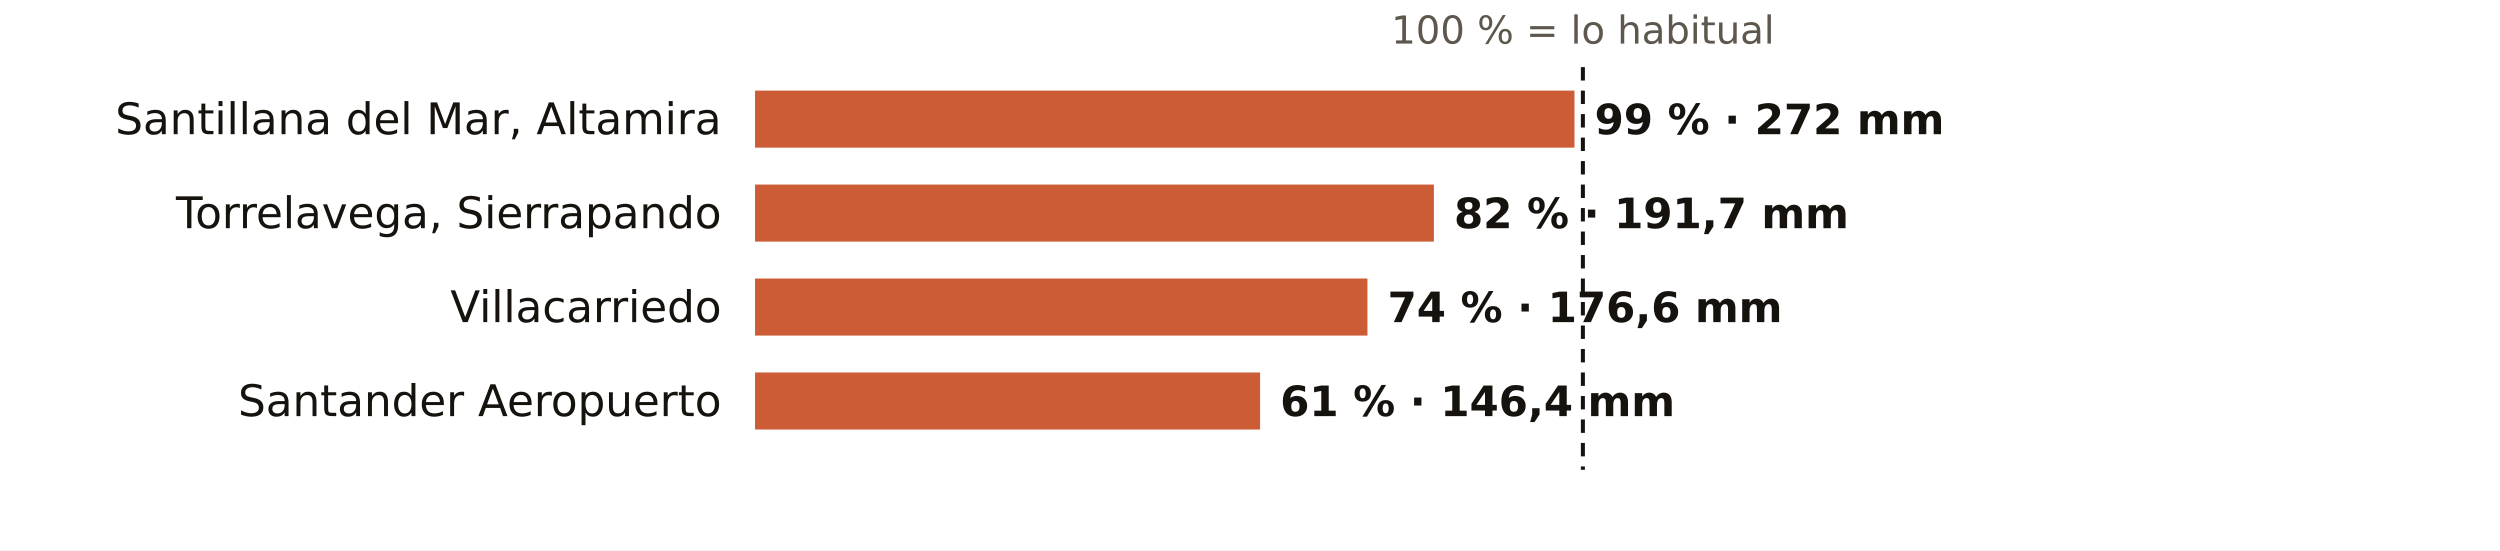
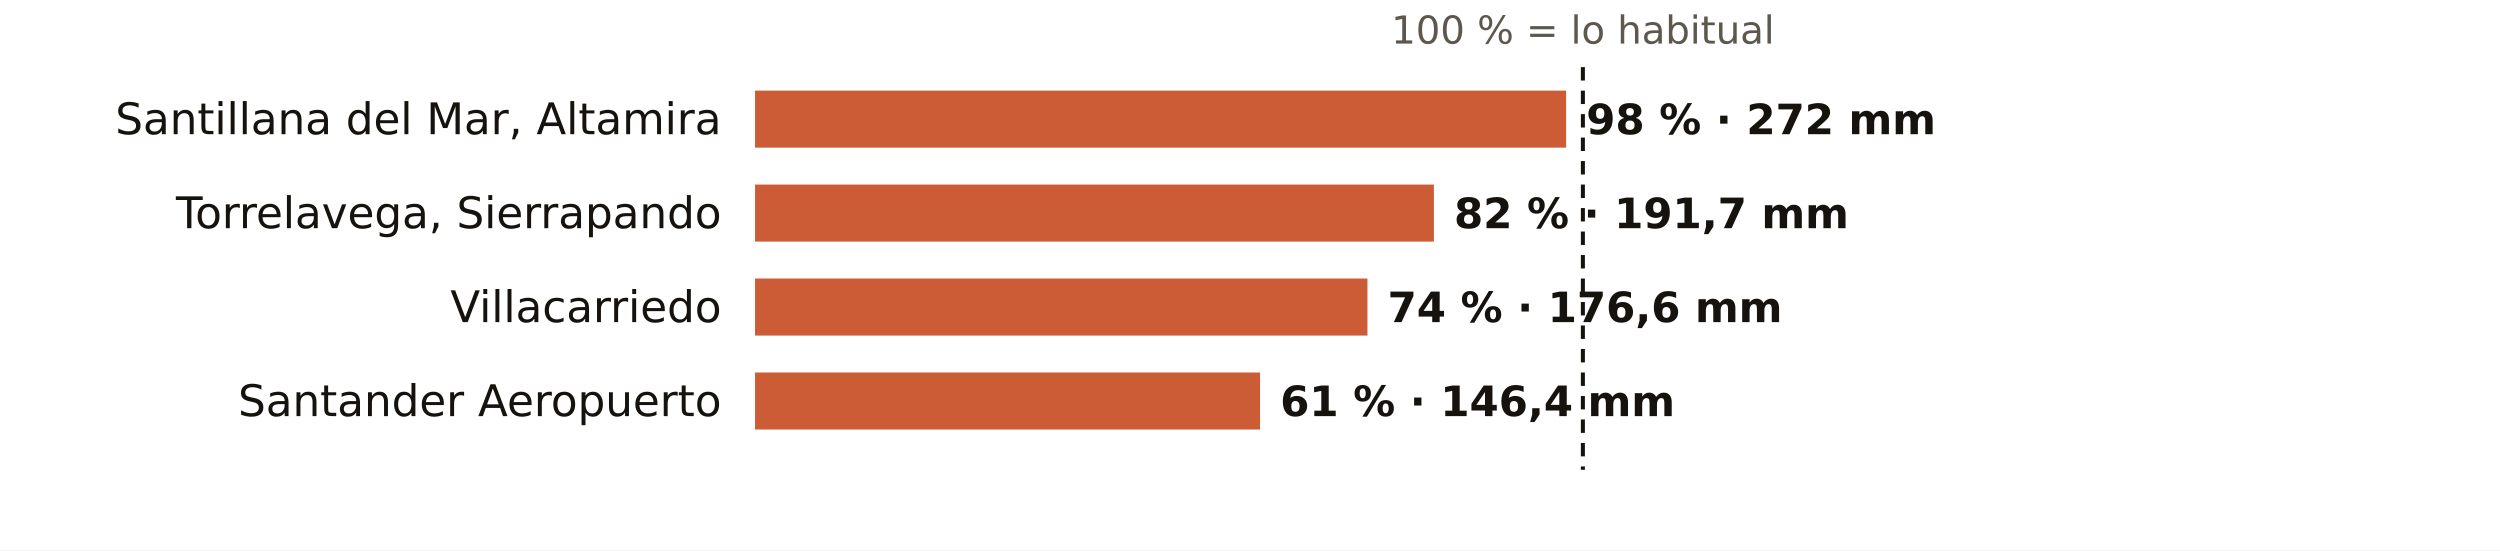
<svg xmlns="http://www.w3.org/2000/svg" viewBox="0 0 745 164" width="745" height="164" role="img" aria-label="El otoño en los pluviómetros de AEMET de Cantabria: % de lo habitual">
  <rect width="745" height="164" fill="#FFFFFF" />
  <text x="471.7" y="13.0" font-size="11.5" fill="#5E574E" text-anchor="middle" font-weight="400" font-family="Public Sans, DejaVu Sans, Arial, sans-serif">100 % = lo habitual</text>
  <text x="215.0" y="40.0" font-size="13" fill="#16130F" text-anchor="end" font-weight="500" font-family="Public Sans, DejaVu Sans, Arial, sans-serif">Santillana del Mar, Altamira</text>
-   <rect x="225" y="27" width="244.2" height="17" fill="#C4461A" opacity="0.88" />
-   <text x="475.2" y="40.0" font-size="12.5" fill="#16130F" text-anchor="start" font-weight="600" font-family="Public Sans, DejaVu Sans, Arial, sans-serif">99 % · 272 mm</text>
+   <rect x="225" y="27" width="241.7" height="17" fill="#C4461A" opacity="0.88" />
+   <text x="472.7" y="40.0" font-size="12.5" fill="#16130F" text-anchor="start" font-weight="600" font-family="Public Sans, DejaVu Sans, Arial, sans-serif">98 % · 272 mm</text>
  <text x="215.0" y="68.0" font-size="13" fill="#16130F" text-anchor="end" font-weight="500" font-family="Public Sans, DejaVu Sans, Arial, sans-serif">Torrelavega, Sierrapando</text>
  <rect x="225" y="55" width="202.3" height="17" fill="#C4461A" opacity="0.88" />
  <text x="433.3" y="68.0" font-size="12.5" fill="#16130F" text-anchor="start" font-weight="600" font-family="Public Sans, DejaVu Sans, Arial, sans-serif">82 % · 191,7 mm</text>
  <text x="215.0" y="96.0" font-size="13" fill="#16130F" text-anchor="end" font-weight="500" font-family="Public Sans, DejaVu Sans, Arial, sans-serif">Villacarriedo</text>
  <rect x="225" y="83" width="182.5" height="17" fill="#C4461A" opacity="0.88" />
  <text x="413.5" y="96.0" font-size="12.5" fill="#16130F" text-anchor="start" font-weight="600" font-family="Public Sans, DejaVu Sans, Arial, sans-serif">74 % · 176,6 mm</text>
  <text x="215.0" y="124.0" font-size="13" fill="#16130F" text-anchor="end" font-weight="500" font-family="Public Sans, DejaVu Sans, Arial, sans-serif">Santander Aeropuerto</text>
  <rect x="225" y="111" width="150.5" height="17" fill="#C4461A" opacity="0.88" />
  <text x="381.5" y="124.0" font-size="12.5" fill="#16130F" text-anchor="start" font-weight="600" font-family="Public Sans, DejaVu Sans, Arial, sans-serif">61 % · 146,4 mm</text>
  <line x1="471.7" x2="471.7" y1="20" y2="140" stroke="#16130F" stroke-width="1.2" stroke-dasharray="4 3" />
</svg>
